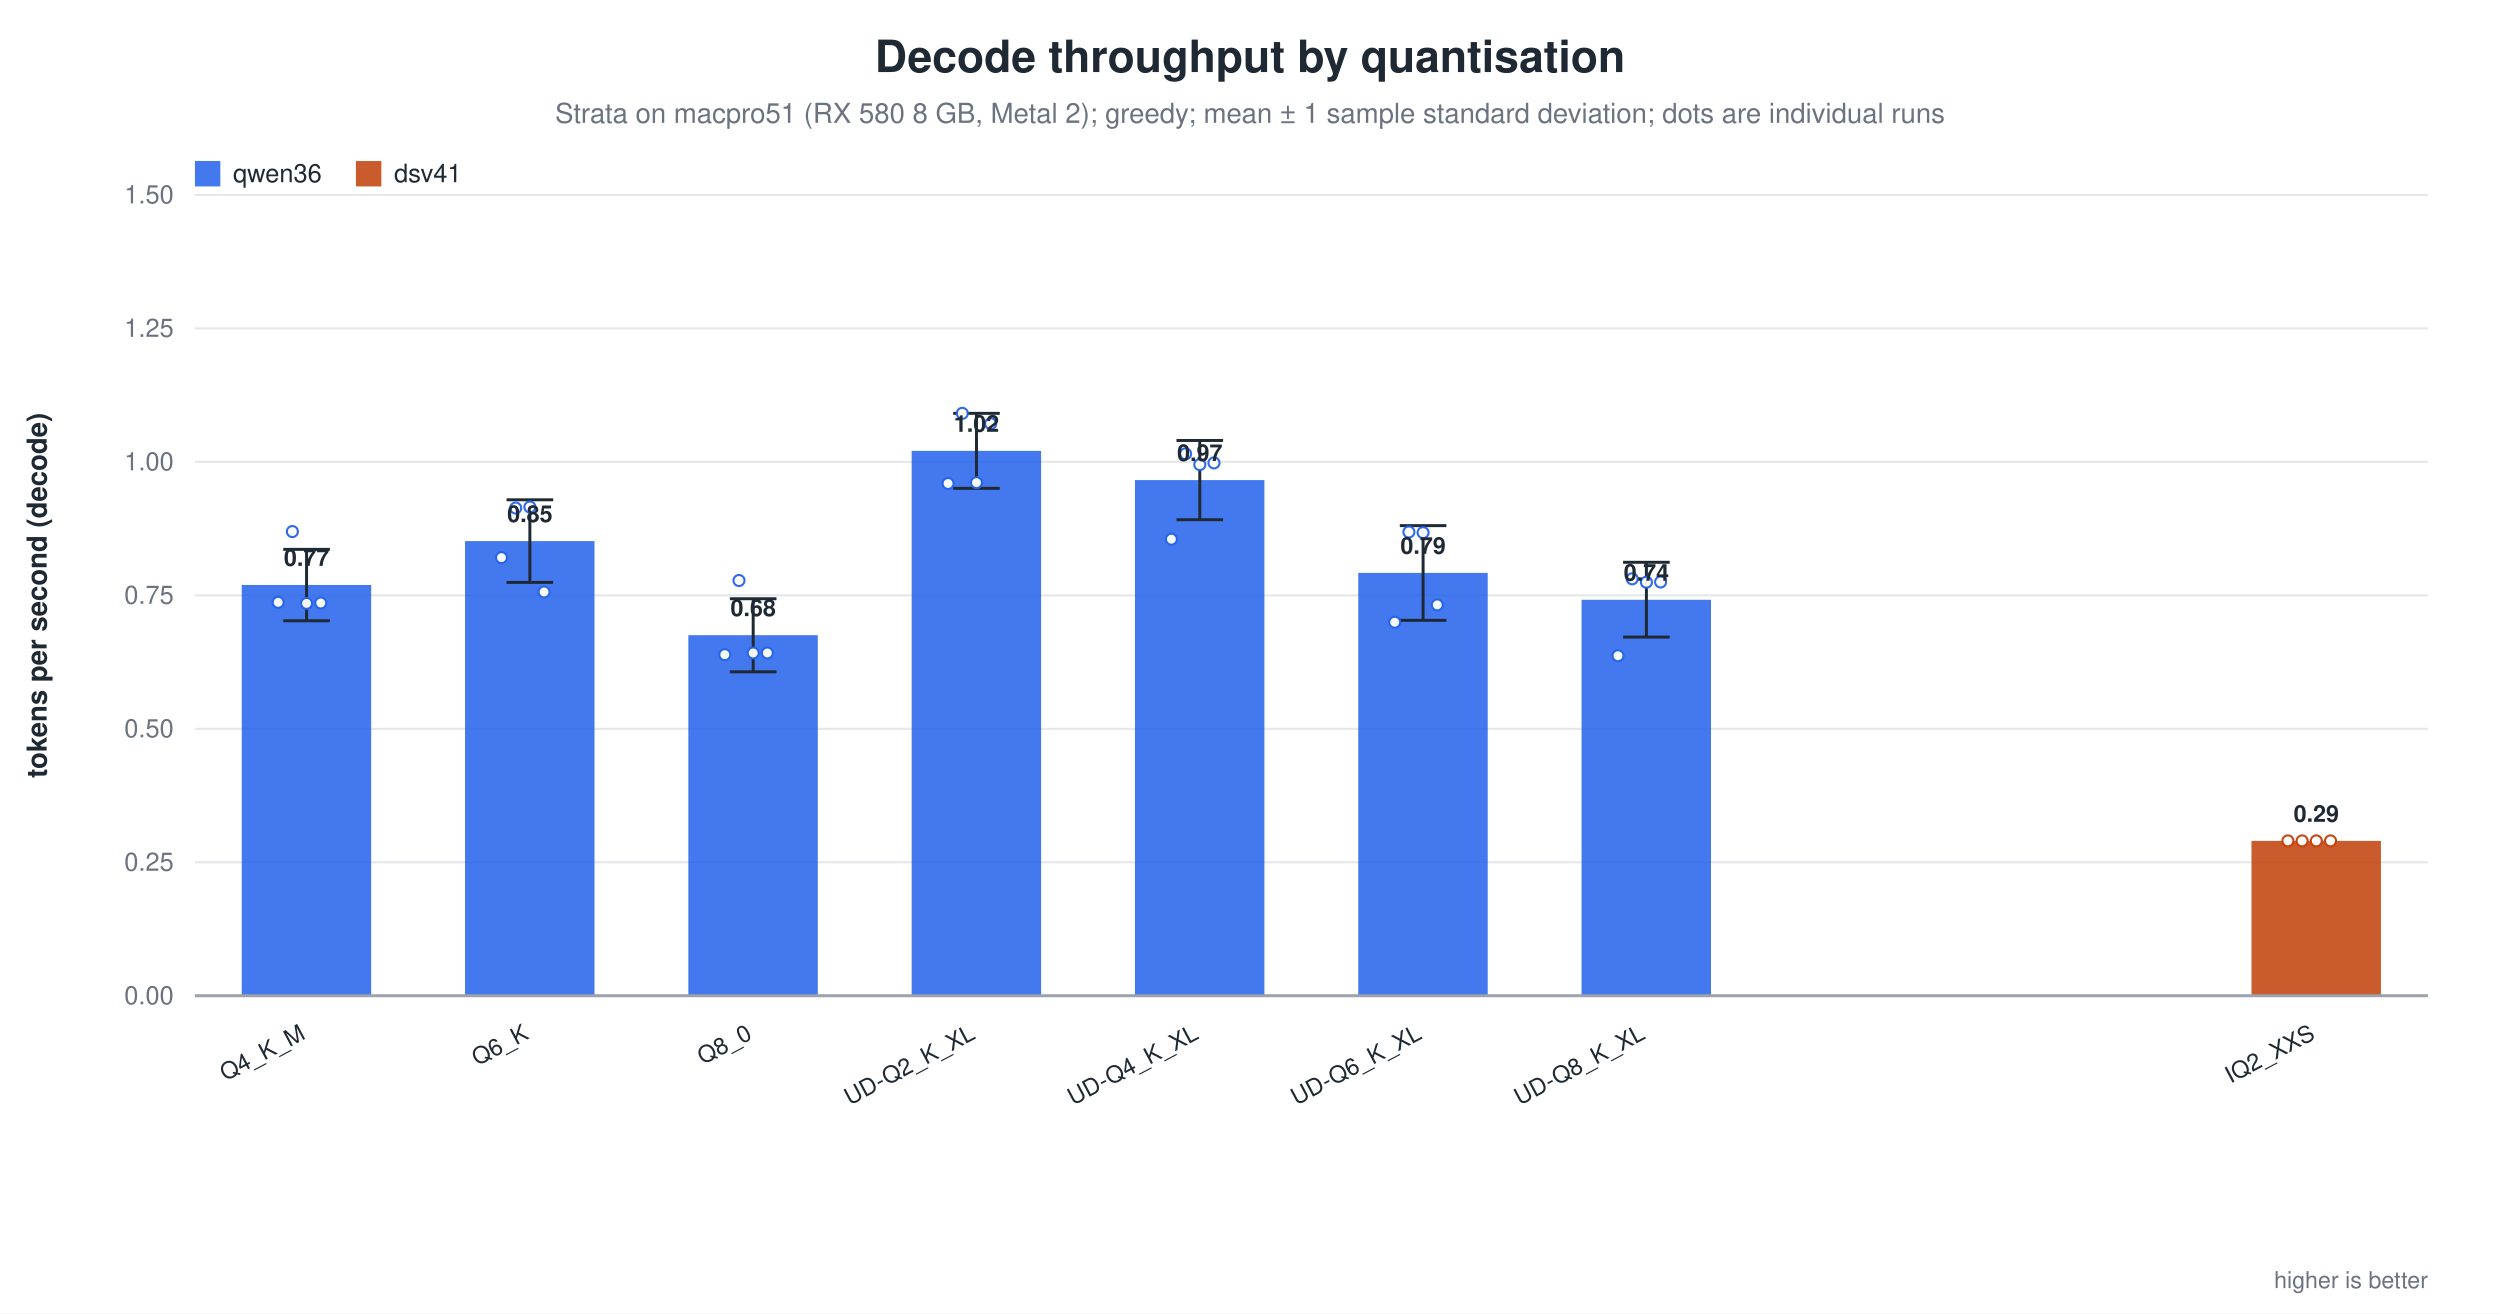
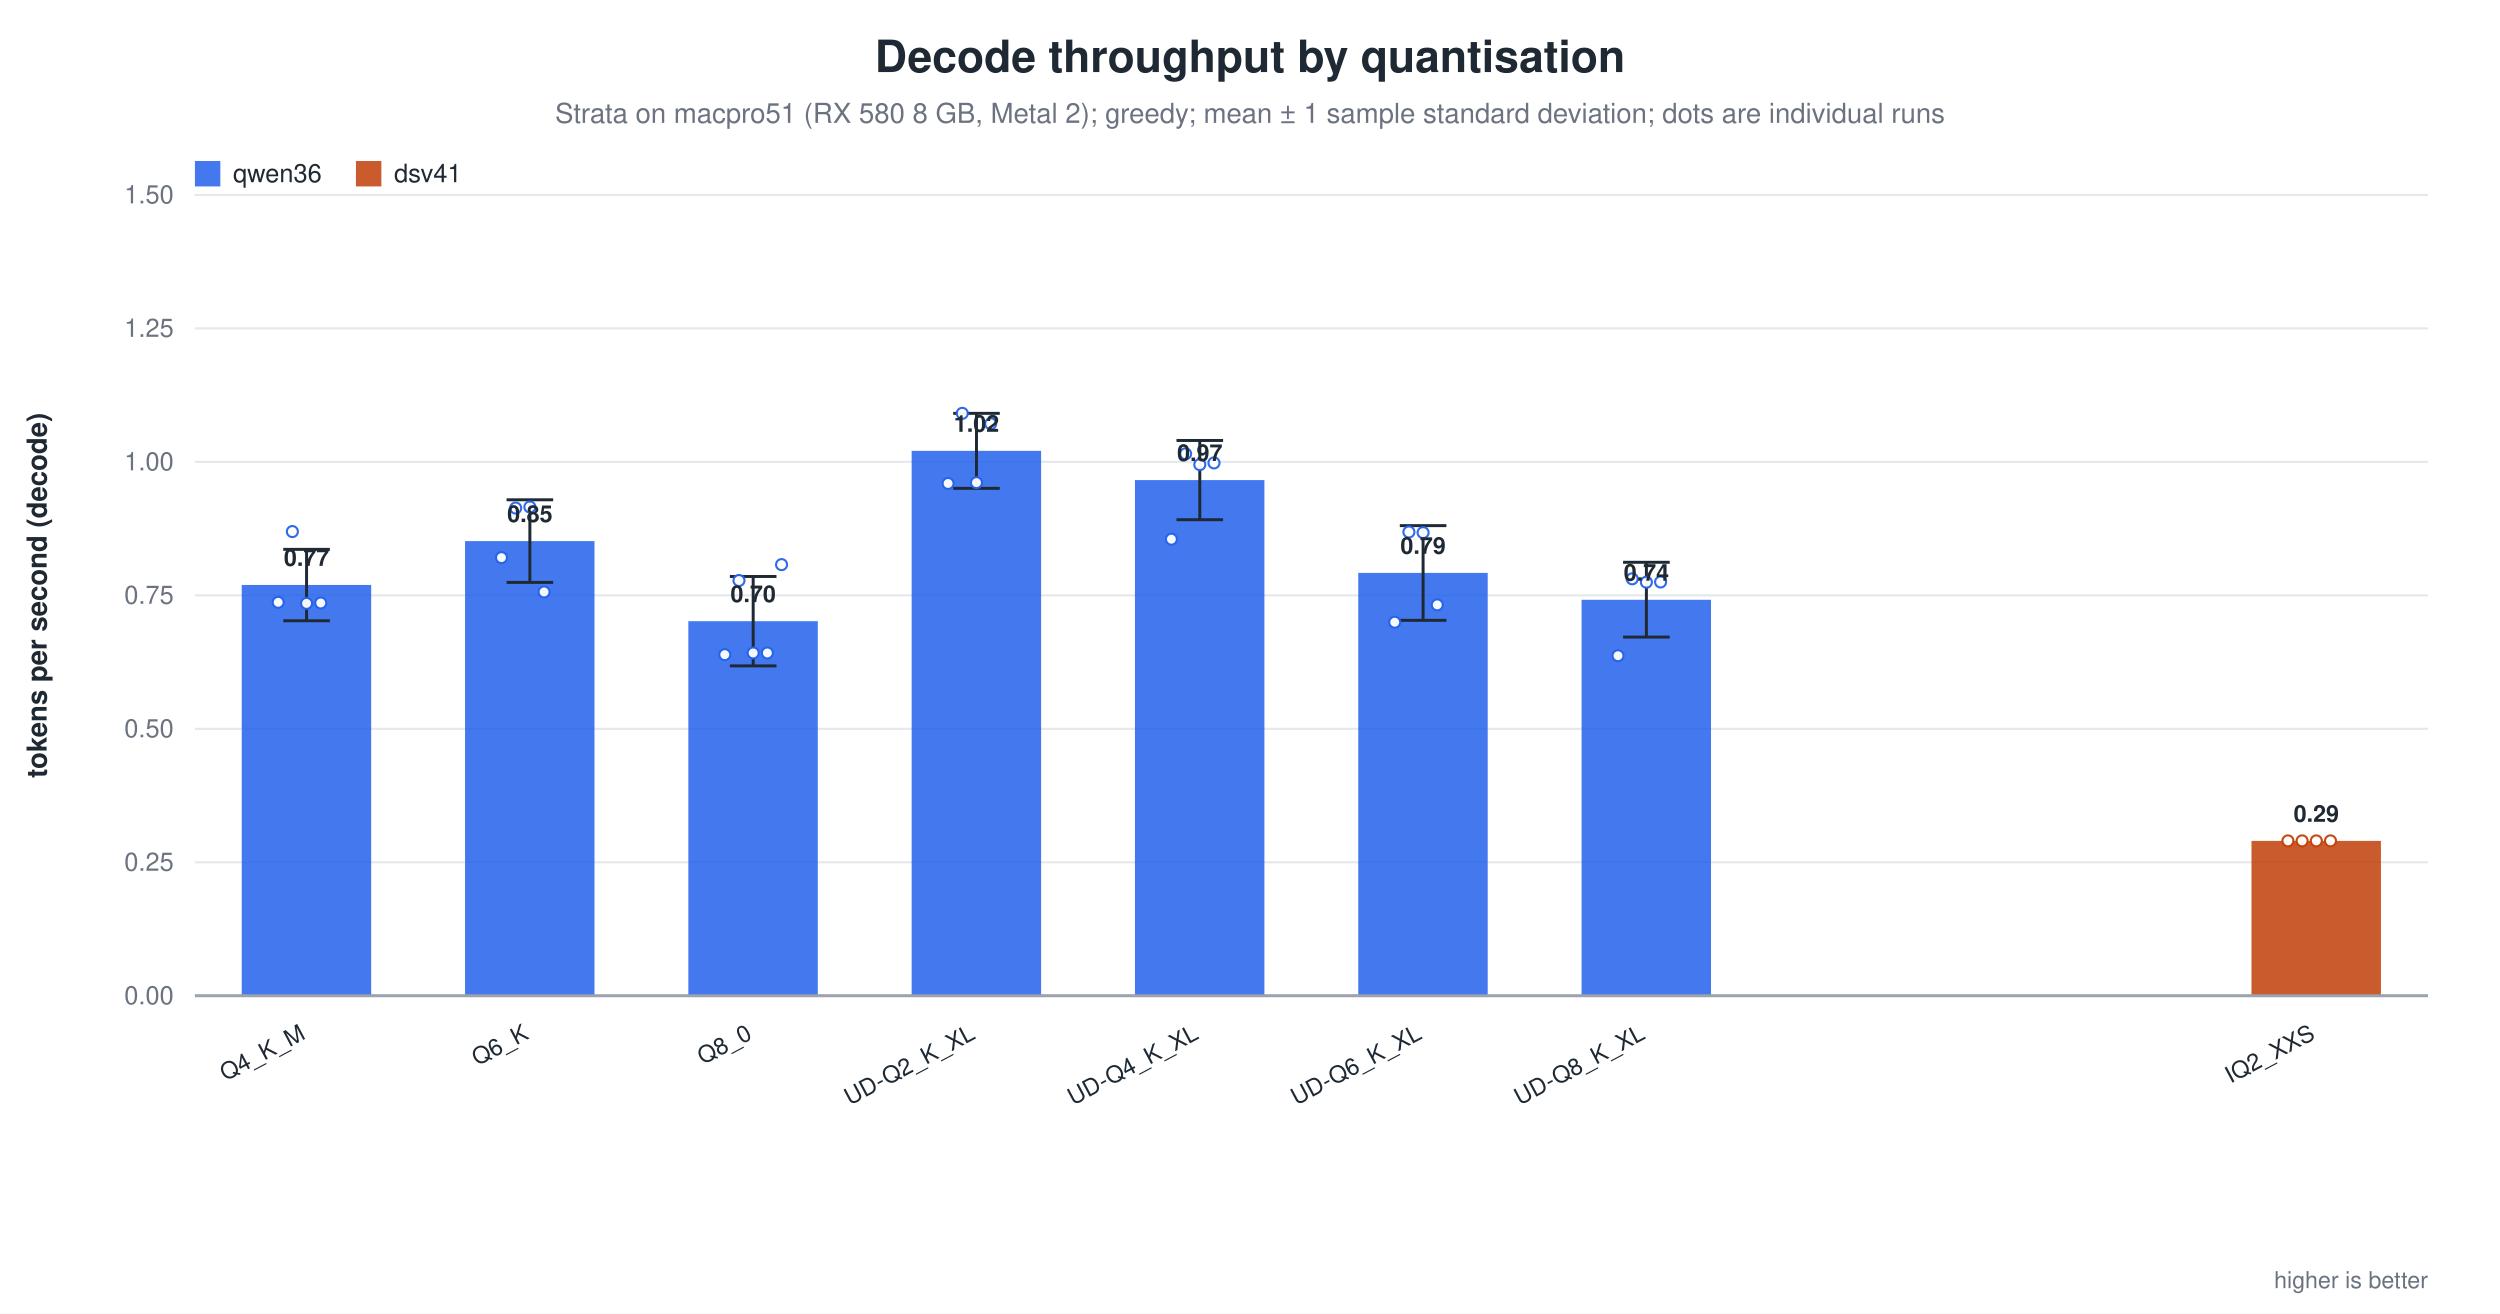
<svg xmlns="http://www.w3.org/2000/svg" width="1180" height="620" viewBox="0 0 1180 620" role="img" aria-label="Decode throughput by quantisation">
  <rect width="1180" height="620" fill="white" />
  <text x="590.0" y="34" text-anchor="middle" font-family="Helvetica, Arial, sans-serif" font-size="21" font-weight="600" fill="#1f2933">Decode throughput by quantisation</text>
  <text x="590.0" y="58" text-anchor="middle" font-family="Helvetica, Arial, sans-serif" font-size="13" fill="#6b7280">Strata on macpro51 (RX 580 8 GB, Metal 2); greedy; mean ± 1 sample standard deviation; dots are individual runs</text>
  <line x1="92.0" y1="470.0" x2="1146.0" y2="470.0" stroke="#9ca3af" stroke-width="1.0" />
  <text x="82.0" y="474.0" text-anchor="end" font-family="Helvetica, Arial, sans-serif" font-size="12" fill="#6b7280" font-weight="400">0.00</text>
  <line x1="92.0" y1="407.0" x2="1146.0" y2="407.0" stroke="#e5e7eb" stroke-width="1.0" />
  <text x="82.0" y="411.0" text-anchor="end" font-family="Helvetica, Arial, sans-serif" font-size="12" fill="#6b7280" font-weight="400">0.25</text>
  <line x1="92.0" y1="344.0" x2="1146.0" y2="344.0" stroke="#e5e7eb" stroke-width="1.0" />
  <text x="82.0" y="348.0" text-anchor="end" font-family="Helvetica, Arial, sans-serif" font-size="12" fill="#6b7280" font-weight="400">0.50</text>
  <line x1="92.0" y1="281.0" x2="1146.0" y2="281.0" stroke="#e5e7eb" stroke-width="1.0" />
  <text x="82.0" y="285.0" text-anchor="end" font-family="Helvetica, Arial, sans-serif" font-size="12" fill="#6b7280" font-weight="400">0.75</text>
  <line x1="92.0" y1="218.0" x2="1146.0" y2="218.0" stroke="#e5e7eb" stroke-width="1.0" />
  <text x="82.0" y="222.0" text-anchor="end" font-family="Helvetica, Arial, sans-serif" font-size="12" fill="#6b7280" font-weight="400">1.00</text>
  <line x1="92.0" y1="155.0" x2="1146.0" y2="155.0" stroke="#e5e7eb" stroke-width="1.0" />
  <text x="82.0" y="159.0" text-anchor="end" font-family="Helvetica, Arial, sans-serif" font-size="12" fill="#6b7280" font-weight="400">1.25</text>
  <line x1="92.0" y1="92.0" x2="1146.0" y2="92.0" stroke="#e5e7eb" stroke-width="1.0" />
  <text x="82.0" y="96.0" text-anchor="end" font-family="Helvetica, Arial, sans-serif" font-size="12" fill="#6b7280" font-weight="400">1.50</text>
  <text x="22.0" y="281.0" text-anchor="middle" font-family="Helvetica, Arial, sans-serif" font-size="13" fill="#1f2933" font-weight="600" transform="rotate(-90.0 22.0 281.0)">tokens per second (decode)</text>
  <rect x="114.1" y="276.1" width="61.1" height="193.9" fill="#2563eb" opacity="0.86" />
  <line x1="144.7" y1="259.3" x2="144.7" y2="293.0" stroke="#1f2933" stroke-width="1.4" />
  <line x1="133.7" y1="259.3" x2="155.7" y2="259.3" stroke="#1f2933" stroke-width="1.4" />
  <line x1="133.7" y1="293.0" x2="155.7" y2="293.0" stroke="#1f2933" stroke-width="1.4" />
  <circle cx="131.3" cy="284.3" r="2.6" fill="white" stroke="#2563eb" stroke-width="1.0" opacity="0.95" />
  <circle cx="138.0" cy="250.9" r="2.6" fill="white" stroke="#2563eb" stroke-width="1.0" opacity="0.95" />
  <circle cx="144.7" cy="284.8" r="2.6" fill="white" stroke="#2563eb" stroke-width="1.0" opacity="0.95" />
  <circle cx="151.4" cy="284.6" r="2.6" fill="white" stroke="#2563eb" stroke-width="1.0" opacity="0.95" />
  <text x="144.7" y="267.1" text-anchor="middle" font-family="Helvetica, Arial, sans-serif" font-size="11" fill="#1f2933" font-weight="600">0.77</text>
  <text x="144.7" y="490.0" text-anchor="end" font-family="Helvetica, Arial, sans-serif" font-size="11" fill="#1f2933" font-weight="500" transform="rotate(-28.0 144.7 490.0)">Q4_K_M</text>
  <rect x="219.5" y="255.4" width="61.1" height="214.6" fill="#2563eb" opacity="0.86" />
  <line x1="250.1" y1="235.9" x2="250.1" y2="274.9" stroke="#1f2933" stroke-width="1.4" />
  <line x1="239.1" y1="235.9" x2="261.1" y2="235.9" stroke="#1f2933" stroke-width="1.4" />
  <line x1="239.1" y1="274.9" x2="261.1" y2="274.9" stroke="#1f2933" stroke-width="1.4" />
  <circle cx="236.7" cy="263.2" r="2.6" fill="white" stroke="#2563eb" stroke-width="1.0" opacity="0.95" />
  <circle cx="243.4" cy="239.8" r="2.6" fill="white" stroke="#2563eb" stroke-width="1.0" opacity="0.95" />
  <circle cx="250.1" cy="239.3" r="2.6" fill="white" stroke="#2563eb" stroke-width="1.0" opacity="0.95" />
  <circle cx="256.8" cy="279.4" r="2.6" fill="white" stroke="#2563eb" stroke-width="1.0" opacity="0.95" />
  <text x="250.1" y="246.4" text-anchor="middle" font-family="Helvetica, Arial, sans-serif" font-size="11" fill="#1f2933" font-weight="600">0.85</text>
  <text x="250.1" y="490.0" text-anchor="end" font-family="Helvetica, Arial, sans-serif" font-size="11" fill="#1f2933" font-weight="500" transform="rotate(-28.0 250.1 490.0)">Q6_K</text>
-   <rect x="324.9" y="299.8" width="61.1" height="170.2" fill="#2563eb" opacity="0.86" />
-   <line x1="355.5" y1="282.6" x2="355.5" y2="317.1" stroke="#1f2933" stroke-width="1.4" />
-   <line x1="344.5" y1="282.6" x2="366.5" y2="282.6" stroke="#1f2933" stroke-width="1.4" />
-   <line x1="344.5" y1="317.1" x2="366.5" y2="317.1" stroke="#1f2933" stroke-width="1.4" />
+   <rect x="324.9" y="293.2" width="61.1" height="176.8" fill="#2563eb" opacity="0.86" />
+   <line x1="355.5" y1="272.1" x2="355.5" y2="314.3" stroke="#1f2933" stroke-width="1.4" />
+   <line x1="344.5" y1="272.1" x2="366.5" y2="272.1" stroke="#1f2933" stroke-width="1.4" />
+   <line x1="344.5" y1="314.3" x2="366.5" y2="314.3" stroke="#1f2933" stroke-width="1.4" />
  <circle cx="342.1" cy="309.0" r="2.6" fill="white" stroke="#2563eb" stroke-width="1.0" opacity="0.95" />
  <circle cx="348.8" cy="274.0" r="2.6" fill="white" stroke="#2563eb" stroke-width="1.0" opacity="0.95" />
  <circle cx="355.5" cy="308.2" r="2.6" fill="white" stroke="#2563eb" stroke-width="1.0" opacity="0.95" />
  <circle cx="362.2" cy="308.2" r="2.6" fill="white" stroke="#2563eb" stroke-width="1.0" opacity="0.95" />
-   <text x="355.5" y="290.8" text-anchor="middle" font-family="Helvetica, Arial, sans-serif" font-size="11" fill="#1f2933" font-weight="600">0.68</text>
+   <circle cx="368.9" cy="266.5" r="2.6" fill="white" stroke="#2563eb" stroke-width="1.0" opacity="0.95" />
+   <text x="355.5" y="284.2" text-anchor="middle" font-family="Helvetica, Arial, sans-serif" font-size="11" fill="#1f2933" font-weight="600">0.70</text>
  <text x="355.5" y="490.0" text-anchor="end" font-family="Helvetica, Arial, sans-serif" font-size="11" fill="#1f2933" font-weight="500" transform="rotate(-28.0 355.5 490.0)">Q8_0</text>
  <rect x="430.3" y="212.8" width="61.1" height="257.2" fill="#2563eb" opacity="0.86" />
  <line x1="460.9" y1="195.1" x2="460.9" y2="230.5" stroke="#1f2933" stroke-width="1.4" />
  <line x1="449.9" y1="195.1" x2="471.9" y2="195.1" stroke="#1f2933" stroke-width="1.4" />
  <line x1="449.9" y1="230.5" x2="471.9" y2="230.5" stroke="#1f2933" stroke-width="1.4" />
  <circle cx="447.5" cy="228.2" r="2.6" fill="white" stroke="#2563eb" stroke-width="1.0" opacity="0.95" />
  <circle cx="454.2" cy="195.1" r="2.6" fill="white" stroke="#2563eb" stroke-width="1.0" opacity="0.95" />
  <circle cx="460.9" cy="227.8" r="2.6" fill="white" stroke="#2563eb" stroke-width="1.0" opacity="0.95" />
  <circle cx="467.6" cy="200.0" r="2.6" fill="white" stroke="#2563eb" stroke-width="1.0" opacity="0.95" />
  <text x="460.9" y="203.8" text-anchor="middle" font-family="Helvetica, Arial, sans-serif" font-size="11" fill="#1f2933" font-weight="600">1.02</text>
  <text x="460.9" y="490.0" text-anchor="end" font-family="Helvetica, Arial, sans-serif" font-size="11" fill="#1f2933" font-weight="500" transform="rotate(-28.0 460.9 490.0)">UD-Q2_K_XL</text>
  <rect x="535.7" y="226.6" width="61.1" height="243.4" fill="#2563eb" opacity="0.86" />
  <line x1="566.3" y1="207.9" x2="566.3" y2="245.3" stroke="#1f2933" stroke-width="1.4" />
  <line x1="555.3" y1="207.9" x2="577.3" y2="207.9" stroke="#1f2933" stroke-width="1.4" />
  <line x1="555.3" y1="245.3" x2="577.3" y2="245.3" stroke="#1f2933" stroke-width="1.4" />
  <circle cx="552.9" cy="254.5" r="2.6" fill="white" stroke="#2563eb" stroke-width="1.0" opacity="0.95" />
  <circle cx="559.6" cy="214.2" r="2.6" fill="white" stroke="#2563eb" stroke-width="1.0" opacity="0.95" />
  <circle cx="566.3" cy="219.3" r="2.6" fill="white" stroke="#2563eb" stroke-width="1.0" opacity="0.95" />
  <circle cx="573.0" cy="218.5" r="2.6" fill="white" stroke="#2563eb" stroke-width="1.0" opacity="0.95" />
  <text x="566.3" y="217.6" text-anchor="middle" font-family="Helvetica, Arial, sans-serif" font-size="11" fill="#1f2933" font-weight="600">0.97</text>
  <text x="566.3" y="490.0" text-anchor="end" font-family="Helvetica, Arial, sans-serif" font-size="11" fill="#1f2933" font-weight="500" transform="rotate(-28.0 566.3 490.0)">UD-Q4_K_XL</text>
  <rect x="641.1" y="270.4" width="61.1" height="199.6" fill="#2563eb" opacity="0.86" />
  <line x1="671.7" y1="248.1" x2="671.7" y2="292.8" stroke="#1f2933" stroke-width="1.4" />
  <line x1="660.7" y1="248.1" x2="682.7" y2="248.1" stroke="#1f2933" stroke-width="1.4" />
  <line x1="660.7" y1="292.8" x2="682.7" y2="292.8" stroke="#1f2933" stroke-width="1.4" />
  <circle cx="658.3" cy="293.7" r="2.6" fill="white" stroke="#2563eb" stroke-width="1.0" opacity="0.95" />
  <circle cx="665.0" cy="251.1" r="2.6" fill="white" stroke="#2563eb" stroke-width="1.0" opacity="0.95" />
  <circle cx="671.7" cy="251.4" r="2.6" fill="white" stroke="#2563eb" stroke-width="1.0" opacity="0.95" />
  <circle cx="678.4" cy="285.5" r="2.6" fill="white" stroke="#2563eb" stroke-width="1.0" opacity="0.95" />
  <text x="671.7" y="261.4" text-anchor="middle" font-family="Helvetica, Arial, sans-serif" font-size="11" fill="#1f2933" font-weight="600">0.79</text>
  <text x="671.7" y="490.0" text-anchor="end" font-family="Helvetica, Arial, sans-serif" font-size="11" fill="#1f2933" font-weight="500" transform="rotate(-28.0 671.7 490.0)">UD-Q6_K_XL</text>
  <rect x="746.5" y="283.1" width="61.1" height="186.9" fill="#2563eb" opacity="0.86" />
  <line x1="777.1" y1="265.4" x2="777.1" y2="300.7" stroke="#1f2933" stroke-width="1.4" />
  <line x1="766.1" y1="265.4" x2="788.1" y2="265.4" stroke="#1f2933" stroke-width="1.4" />
  <line x1="766.1" y1="300.7" x2="788.1" y2="300.7" stroke="#1f2933" stroke-width="1.4" />
  <circle cx="763.7" cy="309.5" r="2.6" fill="white" stroke="#2563eb" stroke-width="1.0" opacity="0.95" />
  <circle cx="770.4" cy="273.2" r="2.6" fill="white" stroke="#2563eb" stroke-width="1.0" opacity="0.95" />
  <circle cx="777.1" cy="274.8" r="2.6" fill="white" stroke="#2563eb" stroke-width="1.0" opacity="0.95" />
  <circle cx="783.8" cy="274.7" r="2.6" fill="white" stroke="#2563eb" stroke-width="1.0" opacity="0.95" />
  <text x="777.1" y="274.1" text-anchor="middle" font-family="Helvetica, Arial, sans-serif" font-size="11" fill="#1f2933" font-weight="600">0.74</text>
  <text x="777.1" y="490.0" text-anchor="end" font-family="Helvetica, Arial, sans-serif" font-size="11" fill="#1f2933" font-weight="500" transform="rotate(-28.0 777.1 490.0)">UD-Q8_K_XL</text>
  <rect x="1062.7" y="396.9" width="61.1" height="73.1" fill="#c2410c" opacity="0.86" />
  <circle cx="1079.9" cy="396.9" r="2.6" fill="white" stroke="#c2410c" stroke-width="1.0" opacity="0.95" />
  <circle cx="1086.6" cy="396.9" r="2.6" fill="white" stroke="#c2410c" stroke-width="1.0" opacity="0.95" />
  <circle cx="1093.3" cy="396.9" r="2.6" fill="white" stroke="#c2410c" stroke-width="1.0" opacity="0.95" />
  <circle cx="1100.0" cy="396.9" r="2.6" fill="white" stroke="#c2410c" stroke-width="1.0" opacity="0.95" />
  <text x="1093.3" y="387.9" text-anchor="middle" font-family="Helvetica, Arial, sans-serif" font-size="11" fill="#1f2933" font-weight="600">0.29</text>
  <text x="1093.3" y="490.0" text-anchor="end" font-family="Helvetica, Arial, sans-serif" font-size="11" fill="#1f2933" font-weight="500" transform="rotate(-28.0 1093.3 490.0)">IQ2_XXS</text>
  <line x1="92.0" y1="470.0" x2="1146.0" y2="470.0" stroke="#9ca3af" stroke-width="1.4" />
  <rect x="92.0" y="76.0" width="12.0" height="12.0" fill="#2563eb" opacity="0.86" />
  <text x="110.0" y="86.0" text-anchor="start" font-family="Helvetica, Arial, sans-serif" font-size="12" fill="#1f2933" font-weight="500">qwen36</text>
  <rect x="168.0" y="76.0" width="12.0" height="12.0" fill="#c2410c" opacity="0.86" />
  <text x="186.0" y="86.0" text-anchor="start" font-family="Helvetica, Arial, sans-serif" font-size="12" fill="#1f2933" font-weight="500">dsv41</text>
  <text x="1146.0" y="608.0" text-anchor="end" font-family="Helvetica, Arial, sans-serif" font-size="11" fill="#6b7280" font-weight="400">higher is better</text>
</svg>
